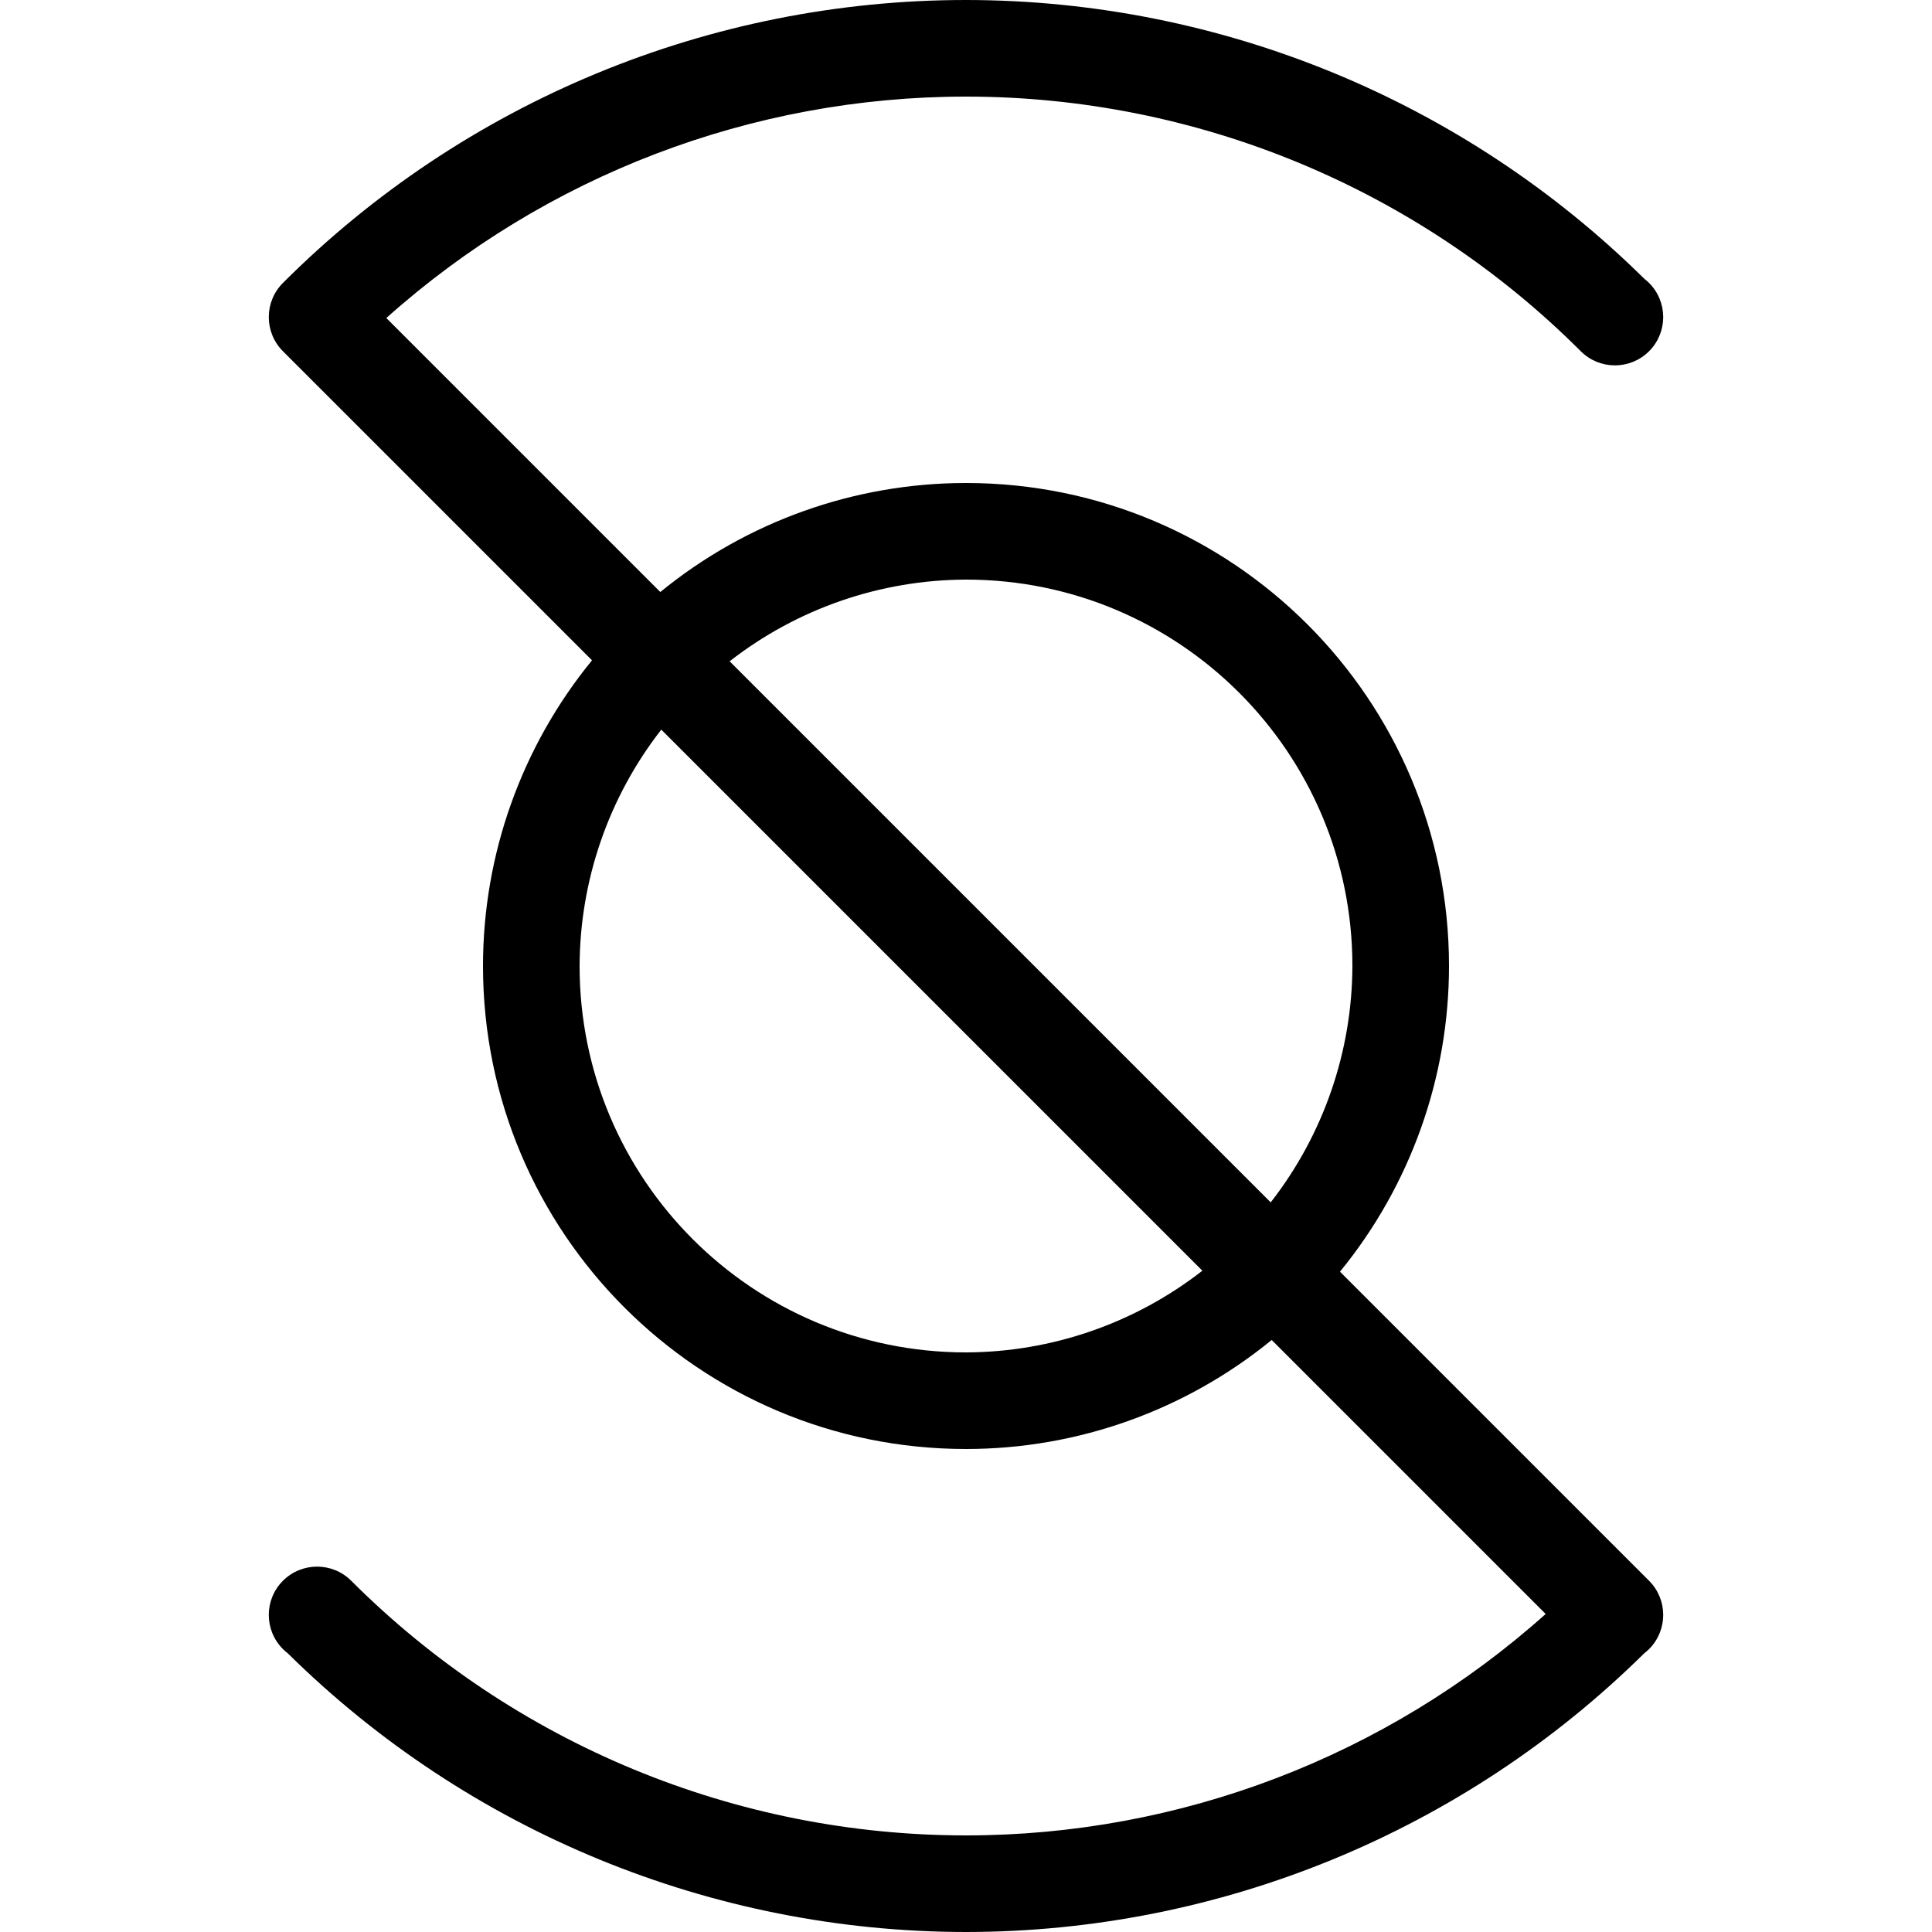
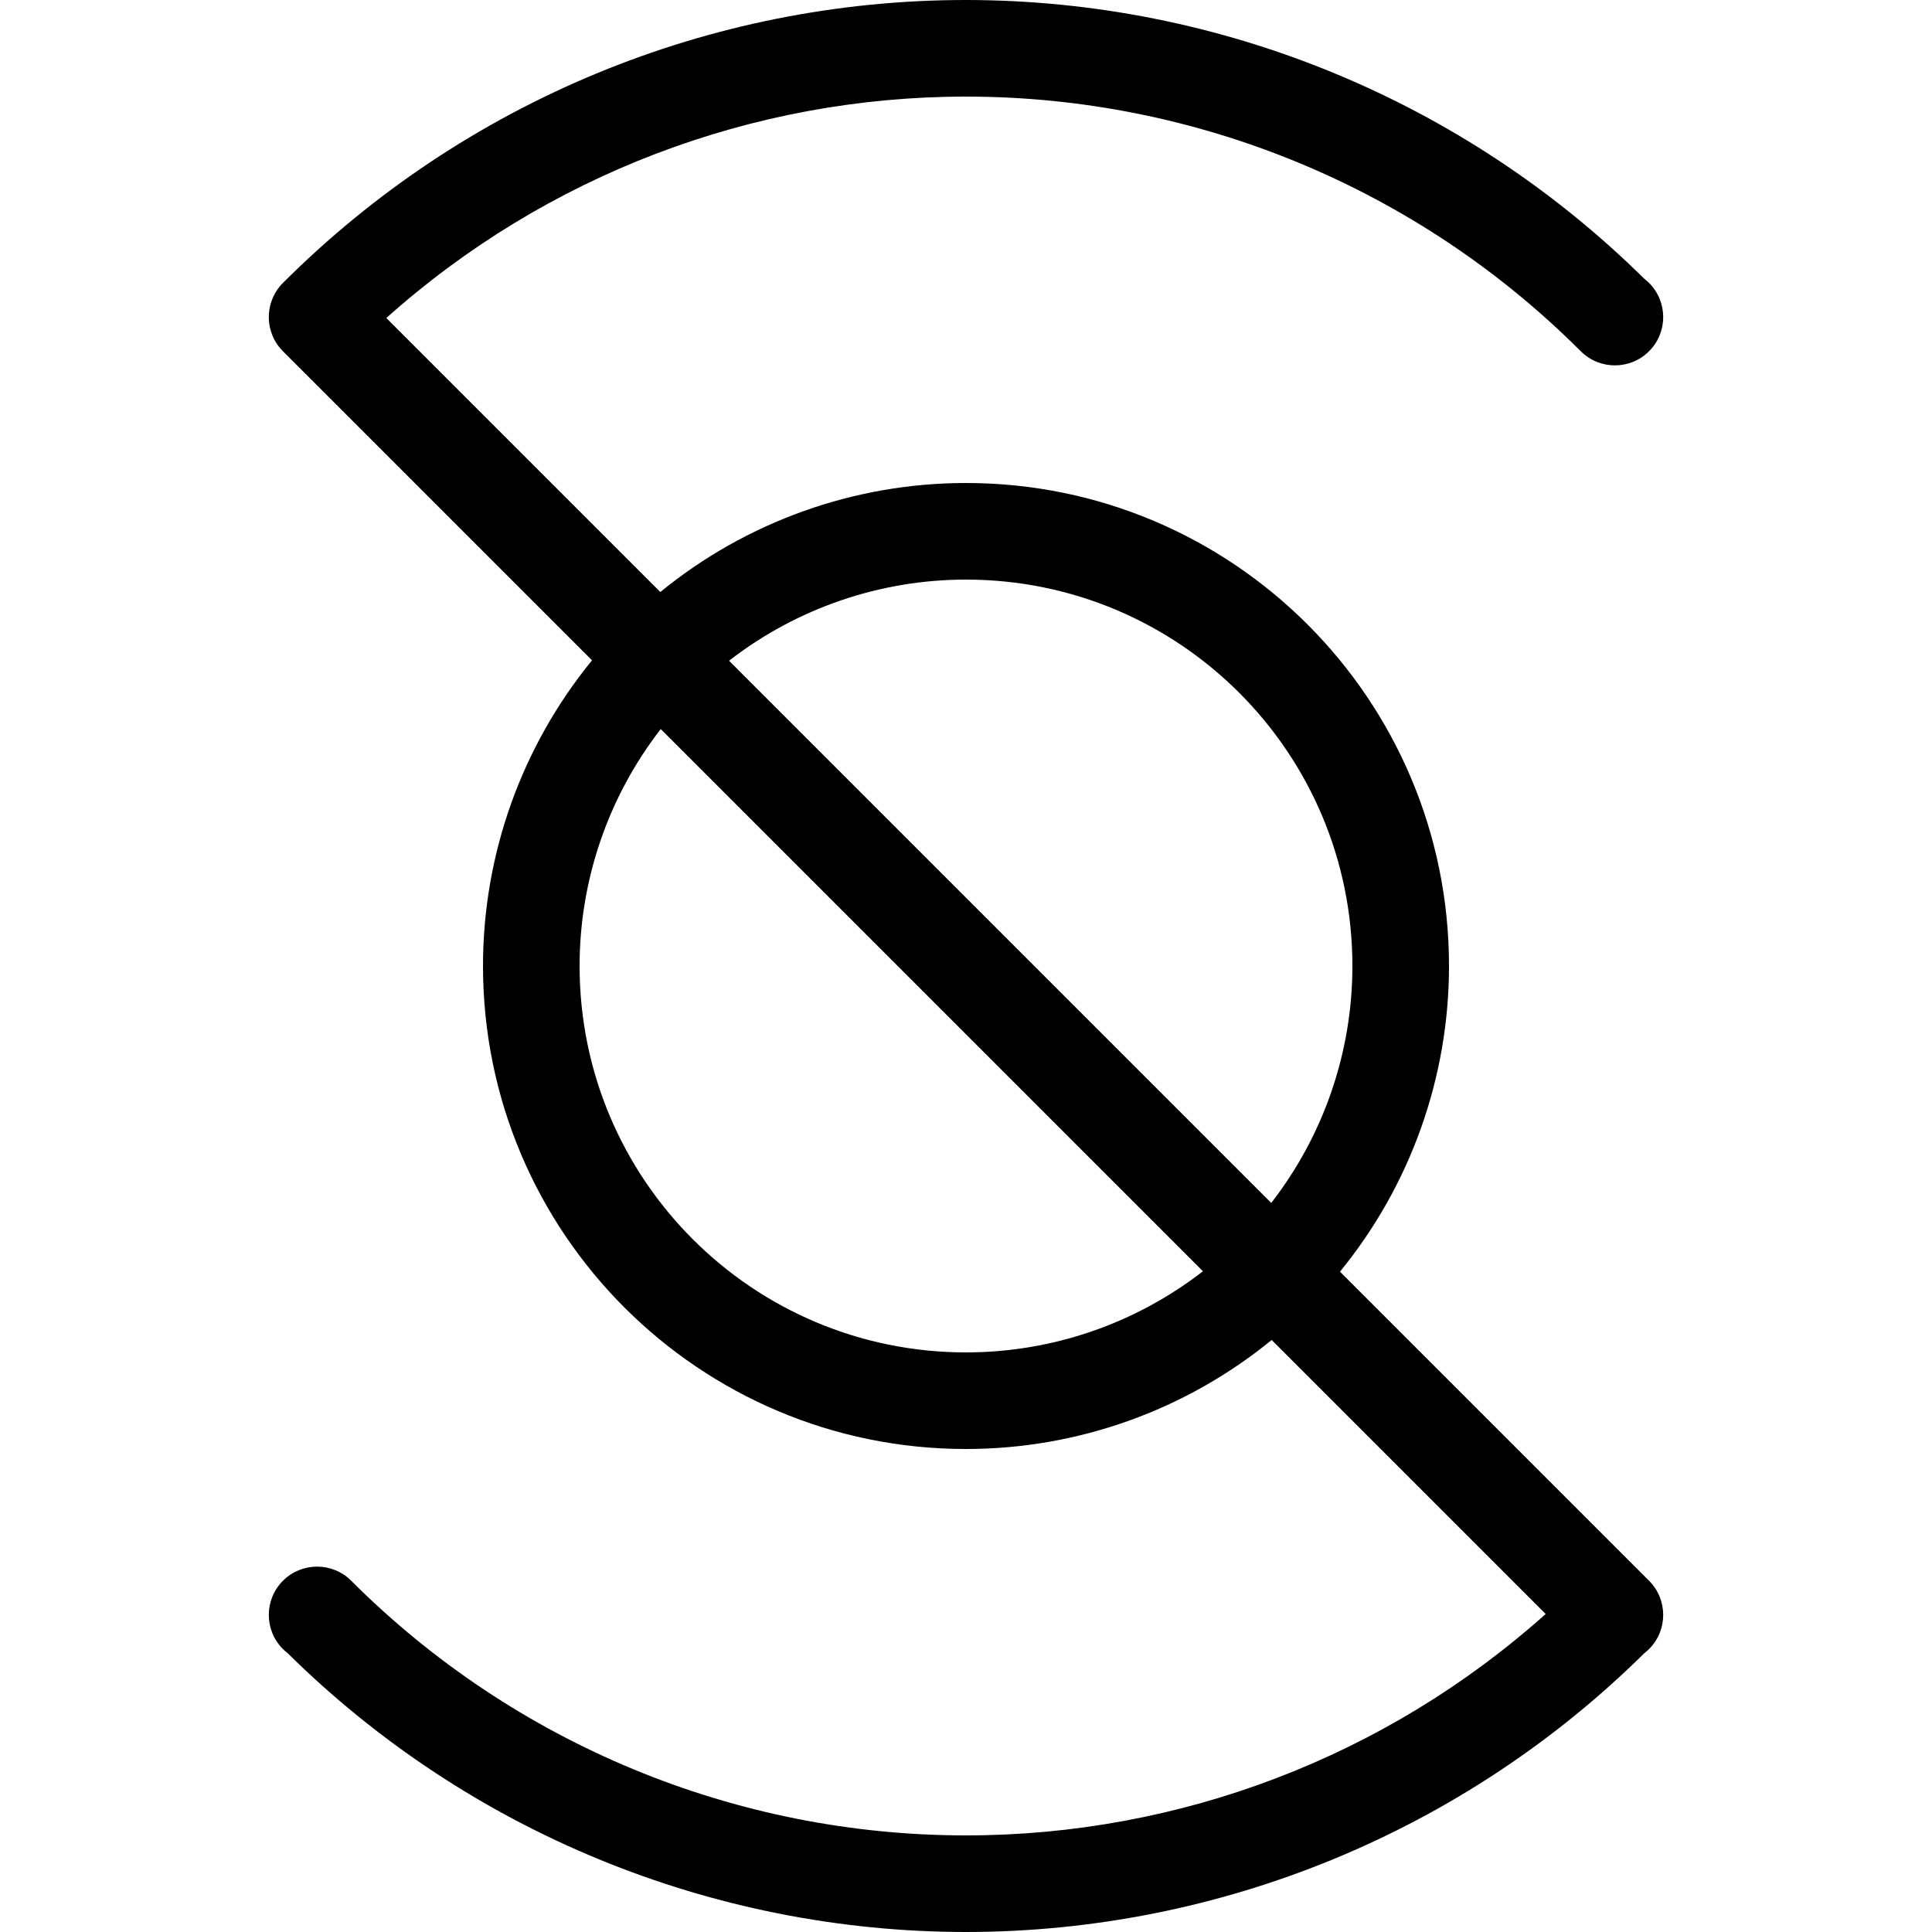
- <svg xmlns="http://www.w3.org/2000/svg" id="svg1" width="100" height="100" version="1.1">
-   <defs id="defs1" />
-   <style id="style1">
+ <svg xmlns="http://www.w3.org/2000/svg" width="100" height="100">
+   <style>
        @media (prefers-color-scheme:light) {
            path {
                fill: #000
            }
        }

        @media (prefers-color-scheme:dark) {
            path {
                fill: #c99410
            }
        }
    </style>
-   <path id="path2" d="M 500 0 A 500 500 0 0 0 146.445 146.445 A 25 25 0 0 0 146.445 181.797 L 306.426 341.777 A 250 250 0 0 0 250 500 A 250 250 0 0 0 500 750 A 250 250 0 0 0 658.223 693.574 L 800.039 835.391 A 450 450 0 0 1 500 950 A 450 450 0 0 1 181.797 818.203 A 25 25 0 0 0 146.445 818.203 A 25 25 0 0 0 146.445 853.555 A 25 25 0 0 0 148.906 855.703 A 500 500 0 0 0 500 1000 A 500 500 0 0 0 851.094 855.703 A 25 25 0 0 0 853.555 853.555 A 25 25 0 0 0 853.555 818.203 L 693.574 658.223 A 250 250 0 0 0 750 500 A 250 250 0 0 0 500 250 A 250 250 0 0 0 341.777 306.426 L 199.961 164.609 A 450 450 0 0 1 500 50 A 450 450 0 0 1 818.203 181.797 A 25 25 0 0 0 853.555 181.797 A 25 25 0 0 0 853.555 146.445 A 25 25 0 0 0 851.094 144.297 A 500 500 0 0 0 500 0 z M 500 300 A 200 200 0 0 1 700 500 A 200 200 0 0 1 657.715 622.344 L 377.656 342.285 A 200 200 0 0 1 500 300 z M 342.285 377.656 L 622.344 657.715 A 200 200 0 0 1 500 700 A 200 200 0 0 1 300 500 A 200 200 0 0 1 342.285 377.656 z " transform="scale(.1)" />
+   <path d="M50 0a50 50 0 0 0-35.355 14.645 2.5 2.5 0 0 0 0 3.535l15.998 15.998A25 25 0 0 0 25 50a25 25 0 0 0 25 25 25 25 0 0 0 15.822-5.643L80.004 83.54A45 45 0 0 1 50 95a45 45 0 0 1-31.82-13.18 2.5 2.5 0 0 0-3.535 0 2.5 2.5 0 0 0 0 3.535 3 3 0 0 0 .246.215A50 50 0 0 0 50 100a50 50 0 0 0 35.11-14.43 3 3 0 0 0 .245-.215 2.5 2.5 0 0 0 0-3.535L69.357 65.822A25 25 0 0 0 75 50a25 25 0 0 0-25-25 25 25 0 0 0-15.822 5.643L19.996 16.46A45 45 0 0 1 50 5a45 45 0 0 1 31.82 13.18 2.5 2.5 0 0 0 3.535 0 2.5 2.5 0 0 0 0-3.535 3 3 0 0 0-.246-.215A50 50 0 0 0 50 0m0 30a20 20 0 0 1 20 20 20 20 0 0 1-4.201 12.264L37.736 34.2A20 20 0 0 1 50 30m-15.799 7.736L62.264 65.8A20 20 0 0 1 50 70a20 20 0 0 1-20-20 20 20 0 0 1 4.201-12.264" />
</svg>
